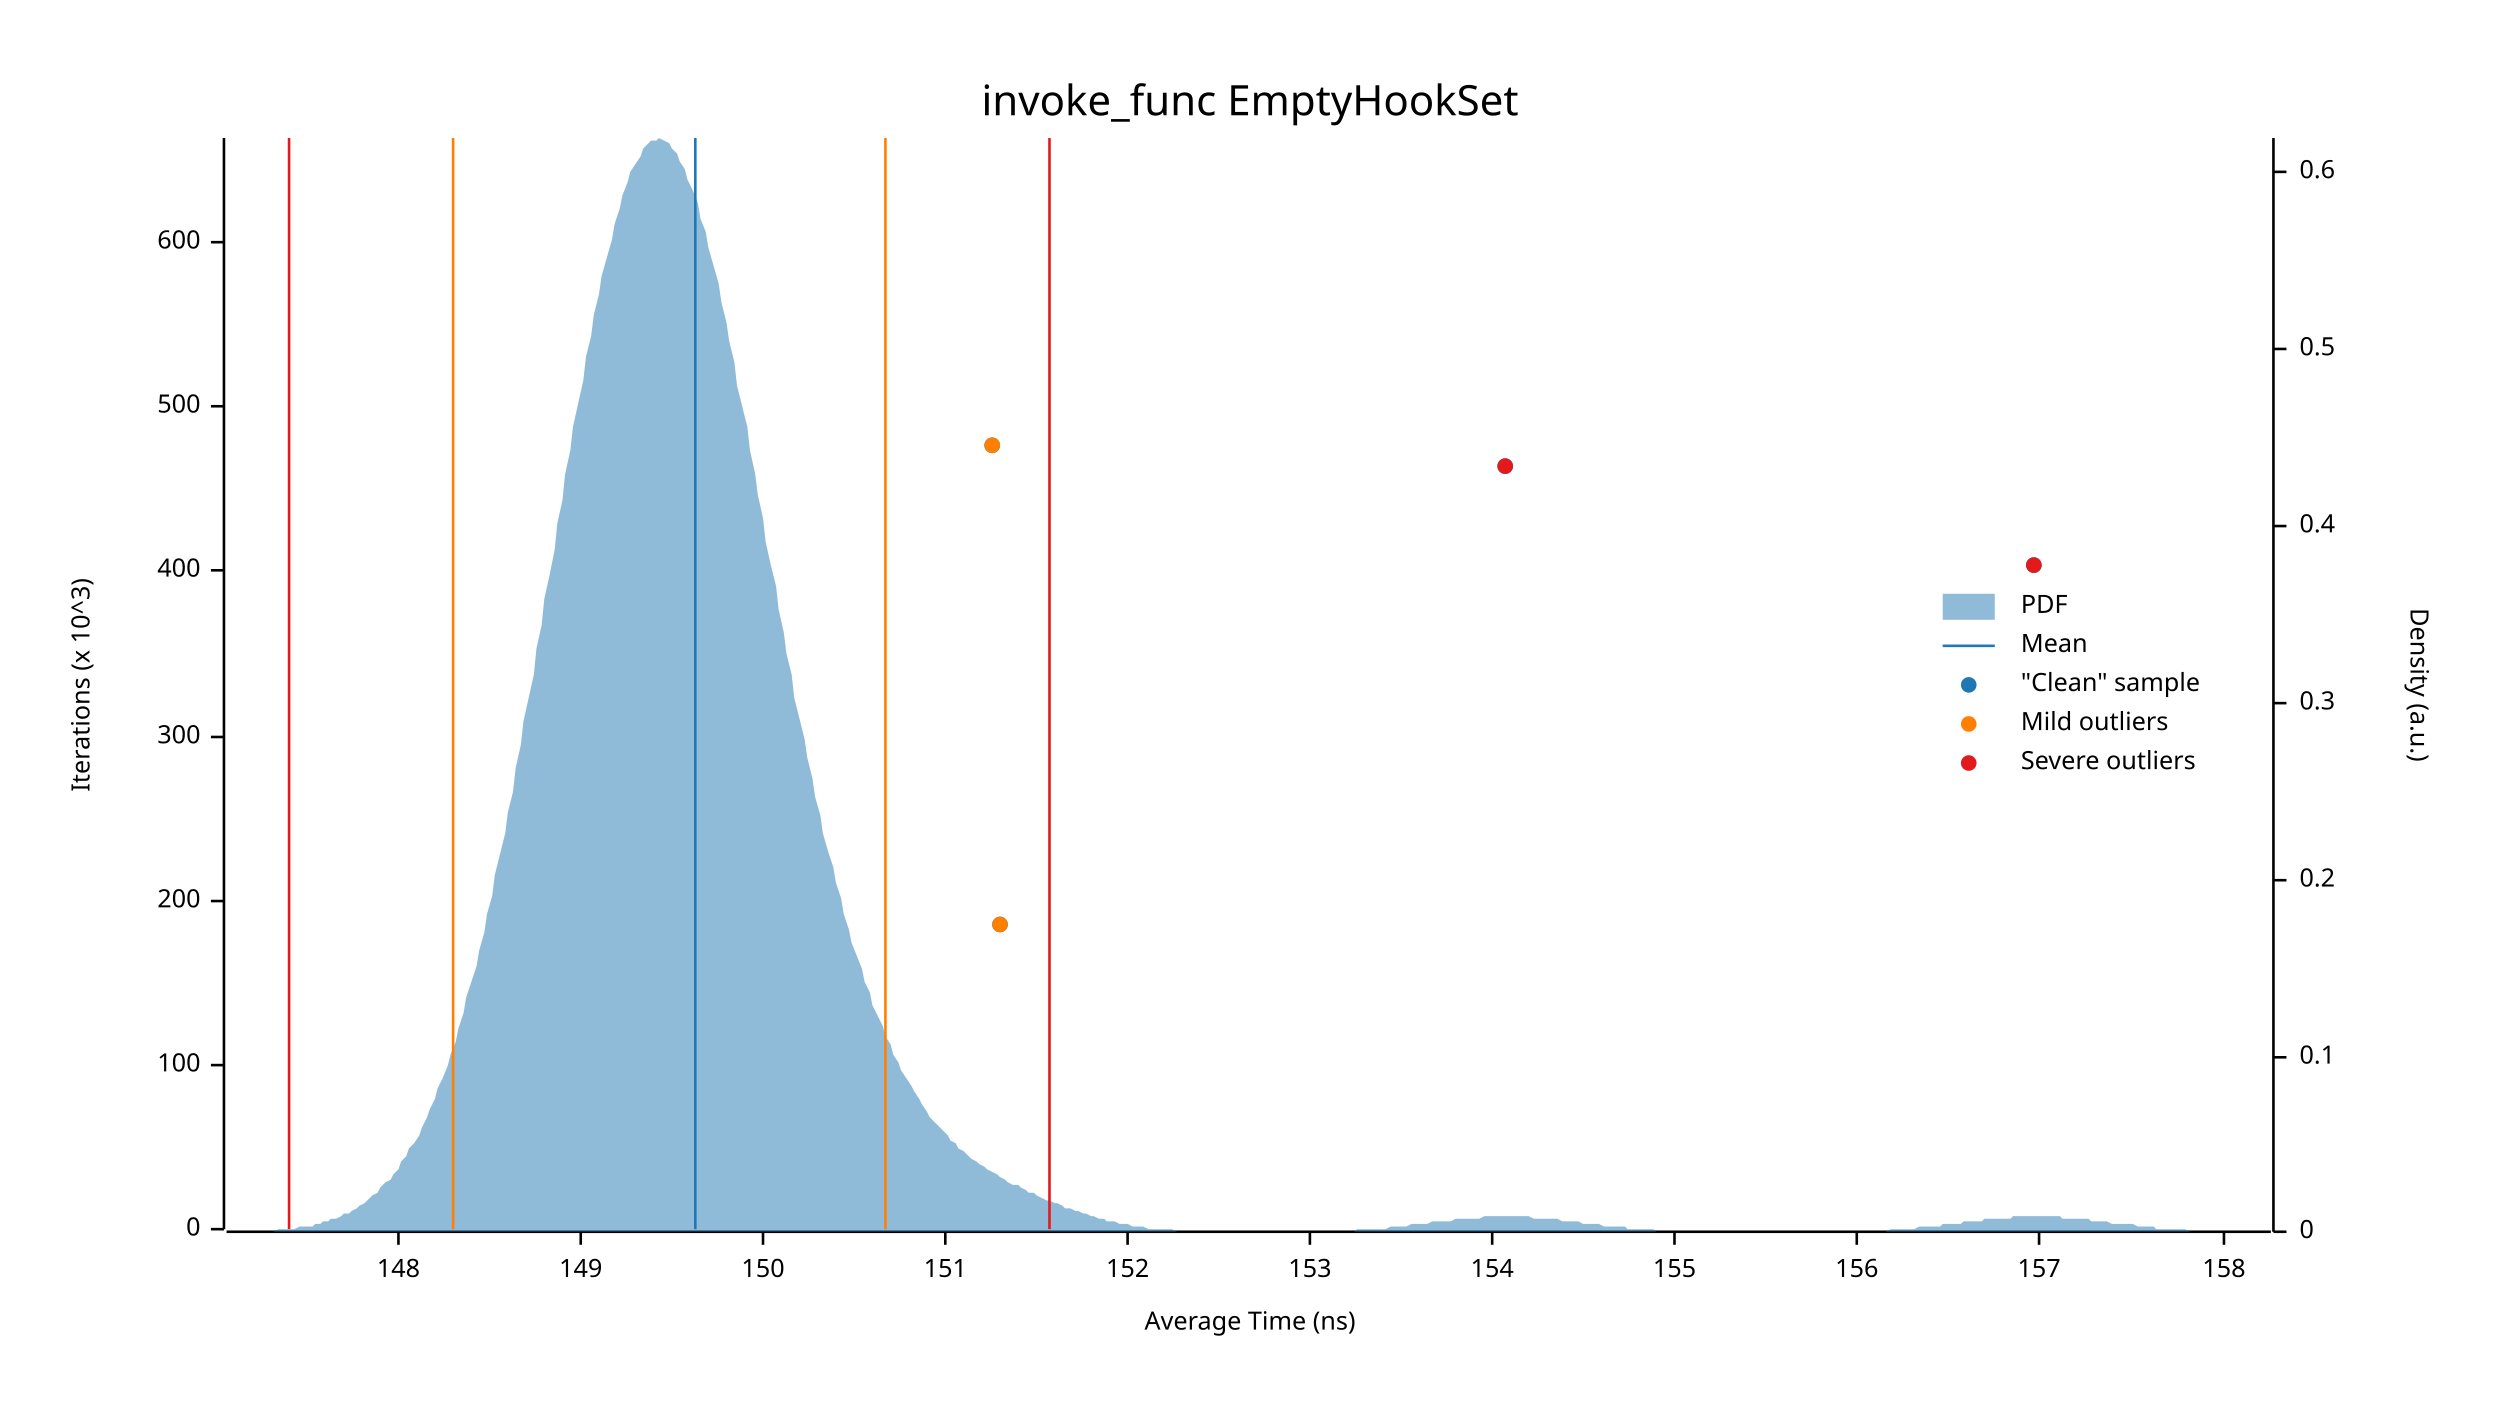
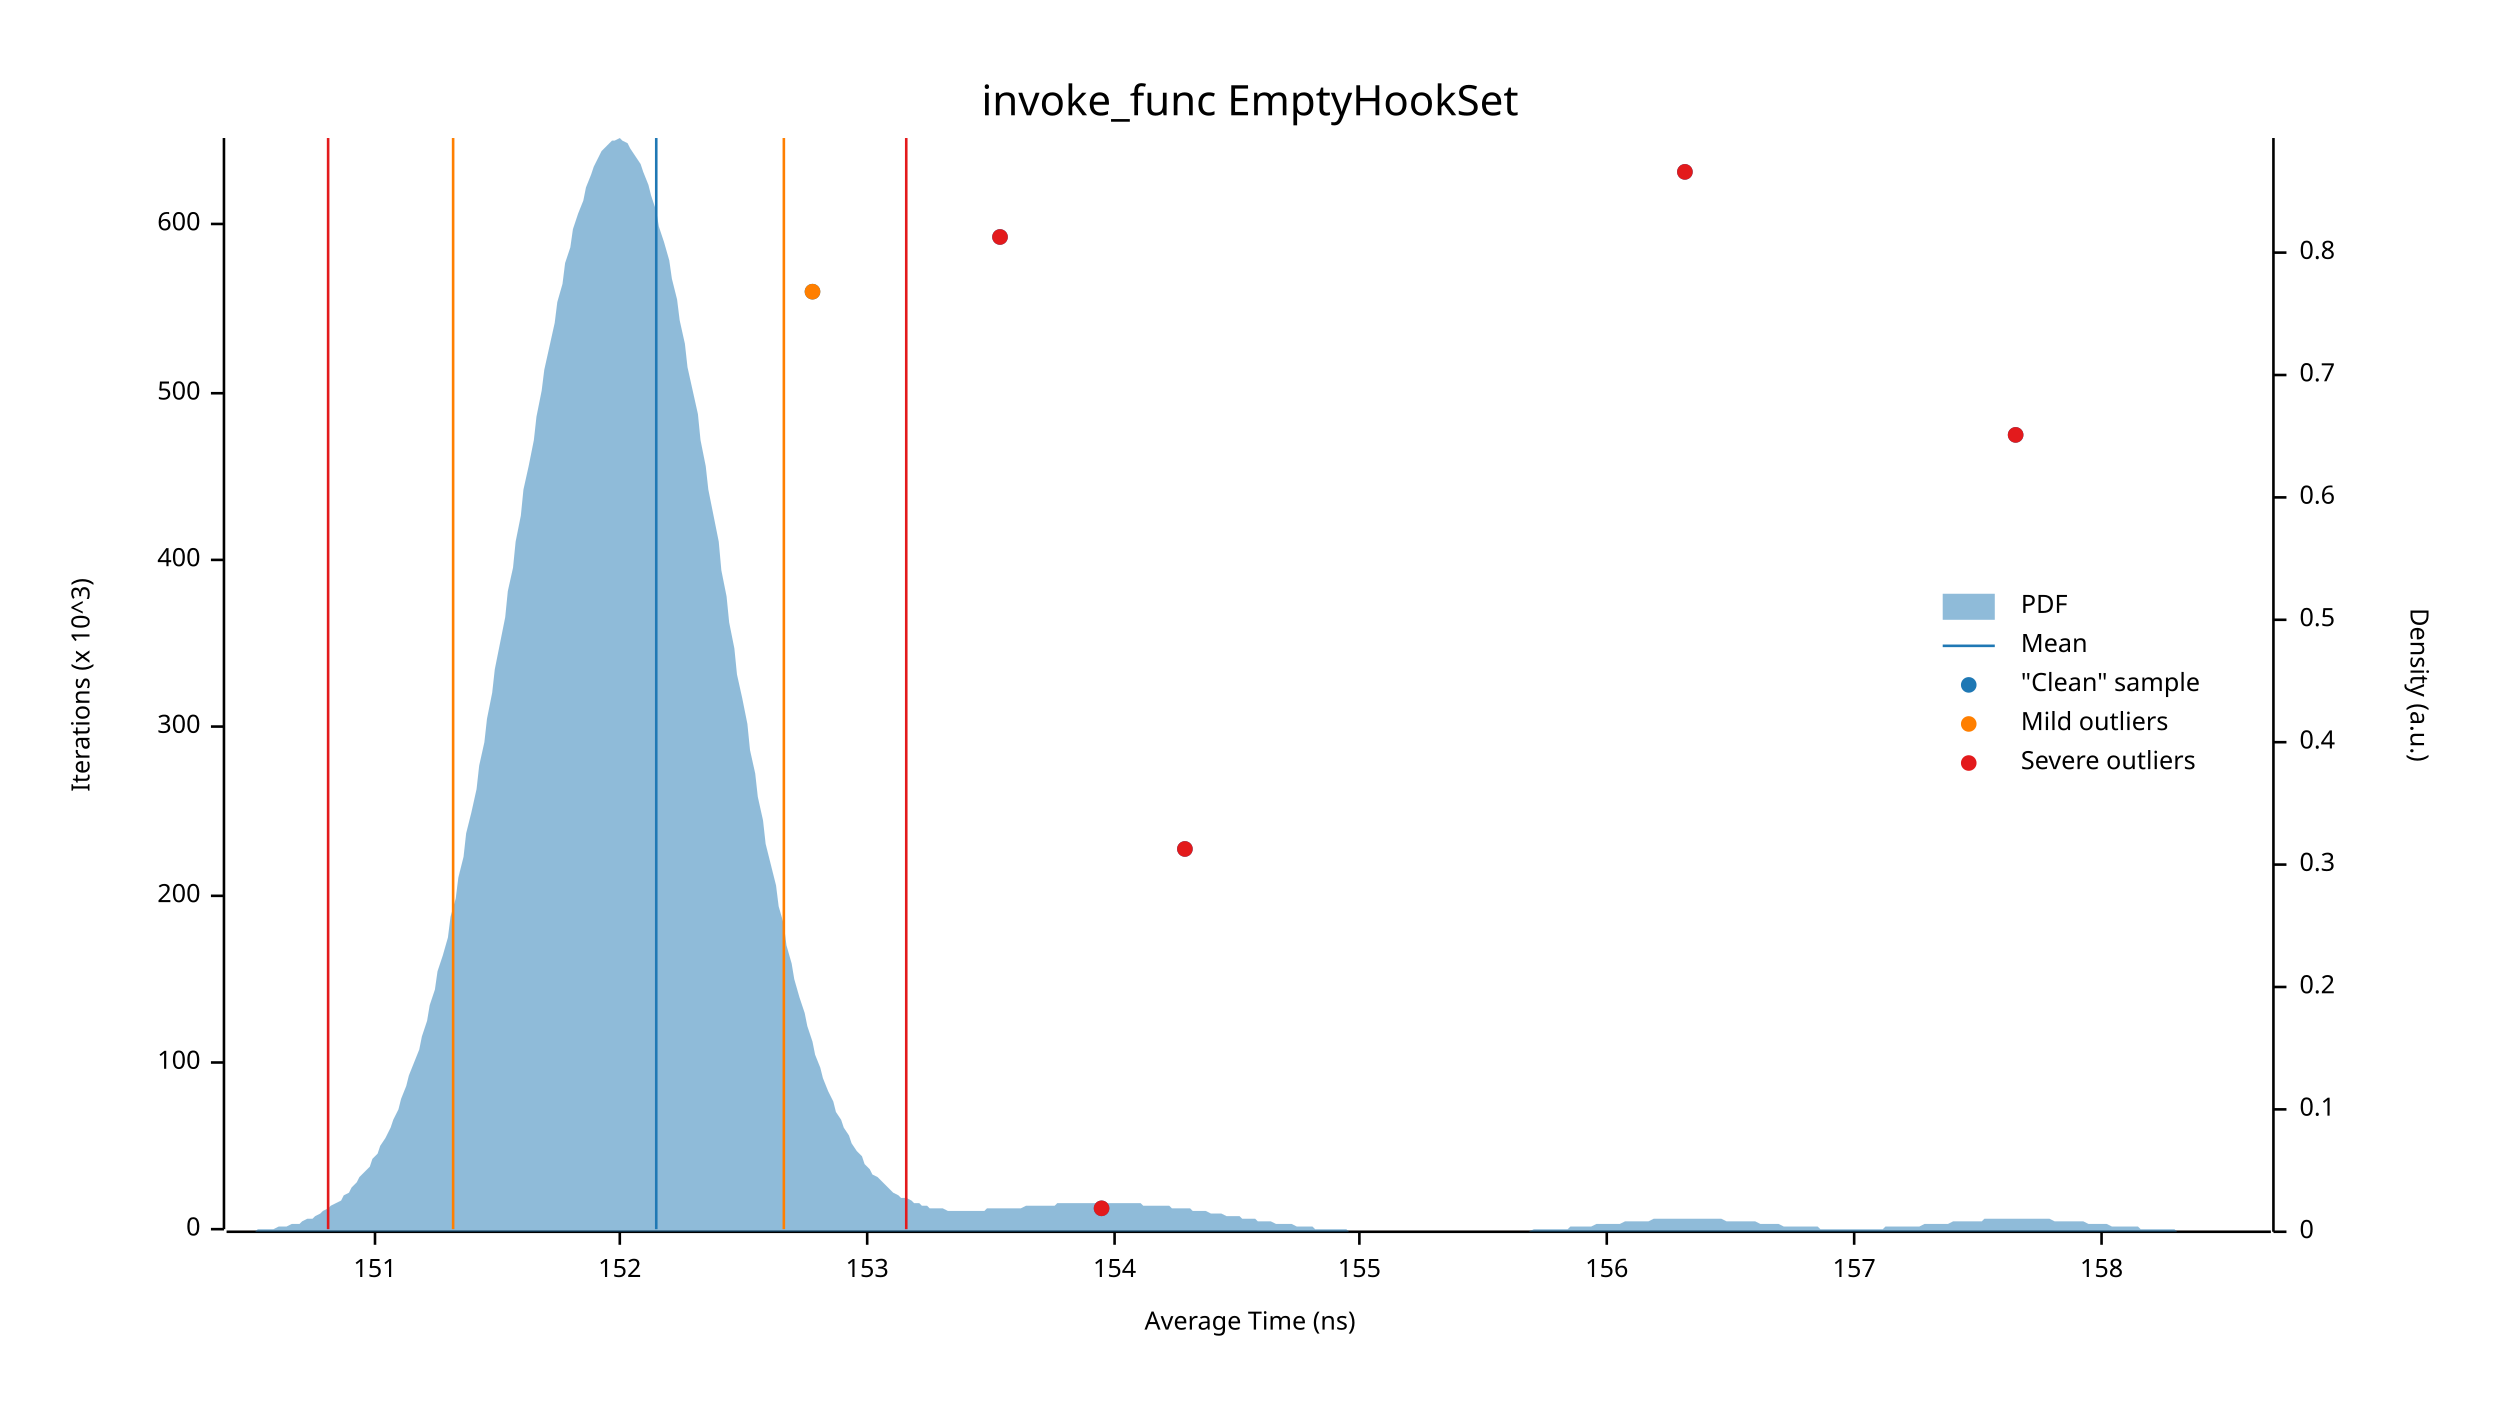
<svg xmlns="http://www.w3.org/2000/svg" width="960" height="540" viewBox="0 0 960 540">
  <text x="480" y="32" dy="0.76em" text-anchor="middle" font-family="sans-serif" font-size="16.129" opacity="1" fill="#000000">
invoke_func EmptyHookSet
</text>
  <text x="27" y="263" dy="0.76em" text-anchor="middle" font-family="sans-serif" font-size="9.677" opacity="1" fill="#000000" transform="rotate(270, 27, 263)">
Iterations (x 10^3)
</text>
  <text x="480" y="513" dy="-0.5ex" text-anchor="middle" font-family="sans-serif" font-size="9.677" opacity="1" fill="#000000">
Average Time (ns)
</text>
  <polyline fill="none" opacity="1" stroke="#000000" stroke-width="1" points="86,53 86,472 " />
  <text x="77" y="472" dy="0.5ex" text-anchor="end" font-family="sans-serif" font-size="9.677" opacity="1" fill="#000000">
0
</text>
  <polyline fill="none" opacity="1" stroke="#000000" stroke-width="1" points="81,472 86,472 " />
-   <text x="77" y="409" dy="0.5ex" text-anchor="end" font-family="sans-serif" font-size="9.677" opacity="1" fill="#000000">
+   <text x="77" y="408" dy="0.5ex" text-anchor="end" font-family="sans-serif" font-size="9.677" opacity="1" fill="#000000">
100
</text>
-   <polyline fill="none" opacity="1" stroke="#000000" stroke-width="1" points="81,409 86,409 " />
-   <text x="77" y="346" dy="0.5ex" text-anchor="end" font-family="sans-serif" font-size="9.677" opacity="1" fill="#000000">
+   <polyline fill="none" opacity="1" stroke="#000000" stroke-width="1" points="81,408 86,408 " />
+   <text x="77" y="344" dy="0.5ex" text-anchor="end" font-family="sans-serif" font-size="9.677" opacity="1" fill="#000000">
200
</text>
-   <polyline fill="none" opacity="1" stroke="#000000" stroke-width="1" points="81,346 86,346 " />
-   <text x="77" y="283" dy="0.5ex" text-anchor="end" font-family="sans-serif" font-size="9.677" opacity="1" fill="#000000">
+   <polyline fill="none" opacity="1" stroke="#000000" stroke-width="1" points="81,344 86,344 " />
+   <text x="77" y="279" dy="0.5ex" text-anchor="end" font-family="sans-serif" font-size="9.677" opacity="1" fill="#000000">
300
</text>
-   <polyline fill="none" opacity="1" stroke="#000000" stroke-width="1" points="81,283 86,283 " />
-   <text x="77" y="219" dy="0.5ex" text-anchor="end" font-family="sans-serif" font-size="9.677" opacity="1" fill="#000000">
+   <polyline fill="none" opacity="1" stroke="#000000" stroke-width="1" points="81,279 86,279 " />
+   <text x="77" y="215" dy="0.5ex" text-anchor="end" font-family="sans-serif" font-size="9.677" opacity="1" fill="#000000">
400
</text>
-   <polyline fill="none" opacity="1" stroke="#000000" stroke-width="1" points="81,219 86,219 " />
-   <text x="77" y="156" dy="0.5ex" text-anchor="end" font-family="sans-serif" font-size="9.677" opacity="1" fill="#000000">
+   <polyline fill="none" opacity="1" stroke="#000000" stroke-width="1" points="81,215 86,215 " />
+   <text x="77" y="151" dy="0.5ex" text-anchor="end" font-family="sans-serif" font-size="9.677" opacity="1" fill="#000000">
500
</text>
-   <polyline fill="none" opacity="1" stroke="#000000" stroke-width="1" points="81,156 86,156 " />
-   <text x="77" y="93" dy="0.5ex" text-anchor="end" font-family="sans-serif" font-size="9.677" opacity="1" fill="#000000">
+   <polyline fill="none" opacity="1" stroke="#000000" stroke-width="1" points="81,151 86,151 " />
+   <text x="77" y="86" dy="0.5ex" text-anchor="end" font-family="sans-serif" font-size="9.677" opacity="1" fill="#000000">
600
</text>
-   <polyline fill="none" opacity="1" stroke="#000000" stroke-width="1" points="81,93 86,93 " />
+   <polyline fill="none" opacity="1" stroke="#000000" stroke-width="1" points="81,86 86,86 " />
  <polyline fill="none" opacity="1" stroke="#000000" stroke-width="1" points="87,473 872,473 " />
-   <text x="153" y="483" dy="0.76em" text-anchor="middle" font-family="sans-serif" font-size="9.677" opacity="1" fill="#000000">
- 148
- </text>
-   <polyline fill="none" opacity="1" stroke="#000000" stroke-width="1" points="153,473 153,478 " />
-   <text x="223" y="483" dy="0.76em" text-anchor="middle" font-family="sans-serif" font-size="9.677" opacity="1" fill="#000000">
- 149
- </text>
-   <polyline fill="none" opacity="1" stroke="#000000" stroke-width="1" points="223,473 223,478 " />
-   <text x="293" y="483" dy="0.76em" text-anchor="middle" font-family="sans-serif" font-size="9.677" opacity="1" fill="#000000">
- 150
- </text>
-   <polyline fill="none" opacity="1" stroke="#000000" stroke-width="1" points="293,473 293,478 " />
-   <text x="363" y="483" dy="0.76em" text-anchor="middle" font-family="sans-serif" font-size="9.677" opacity="1" fill="#000000">
+   <text x="144" y="483" dy="0.76em" text-anchor="middle" font-family="sans-serif" font-size="9.677" opacity="1" fill="#000000">
151
</text>
-   <polyline fill="none" opacity="1" stroke="#000000" stroke-width="1" points="363,473 363,478 " />
-   <text x="433" y="483" dy="0.76em" text-anchor="middle" font-family="sans-serif" font-size="9.677" opacity="1" fill="#000000">
+   <polyline fill="none" opacity="1" stroke="#000000" stroke-width="1" points="144,473 144,478 " />
+   <text x="238" y="483" dy="0.76em" text-anchor="middle" font-family="sans-serif" font-size="9.677" opacity="1" fill="#000000">
152
</text>
-   <polyline fill="none" opacity="1" stroke="#000000" stroke-width="1" points="433,473 433,478 " />
-   <text x="503" y="483" dy="0.76em" text-anchor="middle" font-family="sans-serif" font-size="9.677" opacity="1" fill="#000000">
+   <polyline fill="none" opacity="1" stroke="#000000" stroke-width="1" points="238,473 238,478 " />
+   <text x="333" y="483" dy="0.76em" text-anchor="middle" font-family="sans-serif" font-size="9.677" opacity="1" fill="#000000">
153
</text>
-   <polyline fill="none" opacity="1" stroke="#000000" stroke-width="1" points="503,473 503,478 " />
-   <text x="573" y="483" dy="0.76em" text-anchor="middle" font-family="sans-serif" font-size="9.677" opacity="1" fill="#000000">
+   <polyline fill="none" opacity="1" stroke="#000000" stroke-width="1" points="333,473 333,478 " />
+   <text x="428" y="483" dy="0.76em" text-anchor="middle" font-family="sans-serif" font-size="9.677" opacity="1" fill="#000000">
154
</text>
-   <polyline fill="none" opacity="1" stroke="#000000" stroke-width="1" points="573,473 573,478 " />
-   <text x="643" y="483" dy="0.76em" text-anchor="middle" font-family="sans-serif" font-size="9.677" opacity="1" fill="#000000">
+   <polyline fill="none" opacity="1" stroke="#000000" stroke-width="1" points="428,473 428,478 " />
+   <text x="522" y="483" dy="0.76em" text-anchor="middle" font-family="sans-serif" font-size="9.677" opacity="1" fill="#000000">
155
</text>
-   <polyline fill="none" opacity="1" stroke="#000000" stroke-width="1" points="643,473 643,478 " />
-   <text x="713" y="483" dy="0.76em" text-anchor="middle" font-family="sans-serif" font-size="9.677" opacity="1" fill="#000000">
+   <polyline fill="none" opacity="1" stroke="#000000" stroke-width="1" points="522,473 522,478 " />
+   <text x="617" y="483" dy="0.76em" text-anchor="middle" font-family="sans-serif" font-size="9.677" opacity="1" fill="#000000">
156
</text>
-   <polyline fill="none" opacity="1" stroke="#000000" stroke-width="1" points="713,473 713,478 " />
-   <text x="783" y="483" dy="0.76em" text-anchor="middle" font-family="sans-serif" font-size="9.677" opacity="1" fill="#000000">
+   <polyline fill="none" opacity="1" stroke="#000000" stroke-width="1" points="617,473 617,478 " />
+   <text x="712" y="483" dy="0.76em" text-anchor="middle" font-family="sans-serif" font-size="9.677" opacity="1" fill="#000000">
157
</text>
-   <polyline fill="none" opacity="1" stroke="#000000" stroke-width="1" points="783,473 783,478 " />
-   <text x="854" y="483" dy="0.76em" text-anchor="middle" font-family="sans-serif" font-size="9.677" opacity="1" fill="#000000">
+   <polyline fill="none" opacity="1" stroke="#000000" stroke-width="1" points="712,473 712,478 " />
+   <text x="807" y="483" dy="0.76em" text-anchor="middle" font-family="sans-serif" font-size="9.677" opacity="1" fill="#000000">
158
</text>
-   <polyline fill="none" opacity="1" stroke="#000000" stroke-width="1" points="854,473 854,478 " />
+   <polyline fill="none" opacity="1" stroke="#000000" stroke-width="1" points="807,473 807,478 " />
  <text x="933" y="263" dy="0.76em" text-anchor="middle" font-family="sans-serif" font-size="9.677" opacity="1" fill="#000000" transform="rotate(90, 933, 263)">
Density (a.u.)
</text>
  <polyline fill="none" opacity="1" stroke="#000000" stroke-width="1" points="873,53 873,473 " />
  <text x="883" y="473" dy="0.5ex" text-anchor="start" font-family="sans-serif" font-size="9.677" opacity="1" fill="#000000">
0
</text>
  <polyline fill="none" opacity="1" stroke="#000000" stroke-width="1" points="873,473 878,473 " />
-   <text x="883" y="406" dy="0.5ex" text-anchor="start" font-family="sans-serif" font-size="9.677" opacity="1" fill="#000000">
+   <text x="883" y="426" dy="0.5ex" text-anchor="start" font-family="sans-serif" font-size="9.677" opacity="1" fill="#000000">
0.1
</text>
-   <polyline fill="none" opacity="1" stroke="#000000" stroke-width="1" points="873,406 878,406 " />
-   <text x="883" y="338" dy="0.5ex" text-anchor="start" font-family="sans-serif" font-size="9.677" opacity="1" fill="#000000">
+   <polyline fill="none" opacity="1" stroke="#000000" stroke-width="1" points="873,426 878,426 " />
+   <text x="883" y="379" dy="0.5ex" text-anchor="start" font-family="sans-serif" font-size="9.677" opacity="1" fill="#000000">
0.2
</text>
-   <polyline fill="none" opacity="1" stroke="#000000" stroke-width="1" points="873,338 878,338 " />
-   <text x="883" y="270" dy="0.5ex" text-anchor="start" font-family="sans-serif" font-size="9.677" opacity="1" fill="#000000">
+   <polyline fill="none" opacity="1" stroke="#000000" stroke-width="1" points="873,379 878,379 " />
+   <text x="883" y="332" dy="0.5ex" text-anchor="start" font-family="sans-serif" font-size="9.677" opacity="1" fill="#000000">
0.3
</text>
-   <polyline fill="none" opacity="1" stroke="#000000" stroke-width="1" points="873,270 878,270 " />
-   <text x="883" y="202" dy="0.5ex" text-anchor="start" font-family="sans-serif" font-size="9.677" opacity="1" fill="#000000">
+   <polyline fill="none" opacity="1" stroke="#000000" stroke-width="1" points="873,332 878,332 " />
+   <text x="883" y="285" dy="0.5ex" text-anchor="start" font-family="sans-serif" font-size="9.677" opacity="1" fill="#000000">
0.4
</text>
-   <polyline fill="none" opacity="1" stroke="#000000" stroke-width="1" points="873,202 878,202 " />
-   <text x="883" y="134" dy="0.5ex" text-anchor="start" font-family="sans-serif" font-size="9.677" opacity="1" fill="#000000">
+   <polyline fill="none" opacity="1" stroke="#000000" stroke-width="1" points="873,285 878,285 " />
+   <text x="883" y="238" dy="0.5ex" text-anchor="start" font-family="sans-serif" font-size="9.677" opacity="1" fill="#000000">
0.5
</text>
-   <polyline fill="none" opacity="1" stroke="#000000" stroke-width="1" points="873,134 878,134 " />
-   <text x="883" y="66" dy="0.5ex" text-anchor="start" font-family="sans-serif" font-size="9.677" opacity="1" fill="#000000">
+   <polyline fill="none" opacity="1" stroke="#000000" stroke-width="1" points="873,238 878,238 " />
+   <text x="883" y="191" dy="0.5ex" text-anchor="start" font-family="sans-serif" font-size="9.677" opacity="1" fill="#000000">
0.6
</text>
-   <polyline fill="none" opacity="1" stroke="#000000" stroke-width="1" points="873,66 878,66 " />
-   <polygon opacity="0.5" fill="#1F78B4" points="87,473 88,473 90,473 91,473 93,473 94,473 96,473 98,473 99,473 101,473 102,473 104,473 105,473 107,472 109,472 110,472 112,472 113,472 115,471 116,471 118,471 120,471 121,470 123,470 124,469 126,469 127,468 129,468 131,467 132,466 134,466 135,465 137,464 138,463 140,462 142,460 143,459 145,458 146,456 148,454 150,453 151,451 153,449 154,446 156,444 157,441 159,439 161,436 162,433 164,429 165,426 167,422 168,418 170,414 172,409 173,405 175,400 176,395 178,389 179,383 181,377 183,371 184,365 186,358 187,351 189,344 190,336 192,328 194,320 195,312 197,304 198,295 200,286 201,277 203,268 205,259 206,249 208,240 209,230 211,221 213,211 214,201 216,192 217,182 219,173 220,164 222,155 224,146 225,137 227,129 228,121 230,113 231,106 233,99 235,92 236,86 238,80 239,75 241,70 242,66 244,63 246,60 247,57 249,55 250,54 252,54 253,53 255,54 257,55 258,57 260,59 261,62 263,65 264,69 266,73 268,78 269,84 271,89 272,95 274,102 276,109 277,116 279,124 280,131 282,139 283,148 285,156 287,164 288,173 290,182 291,190 293,199 294,208 296,217 298,225 299,234 301,243 302,251 304,259 305,268 307,276 309,284 310,291 312,299 313,306 315,313 316,320 318,327 320,333 321,339 323,345 324,351 326,357 327,362 329,367 331,372 332,377 334,381 335,386 337,390 339,394 340,398 342,401 343,405 345,408 346,411 348,414 350,417 351,419 353,422 354,424 356,427 357,429 359,431 361,433 362,434 364,436 365,438 367,439 368,441 370,442 372,444 373,445 375,446 376,447 378,448 379,449 381,450 383,451 384,452 386,453 387,454 389,455 391,455 392,456 394,457 395,458 397,458 398,459 400,460 402,461 403,461 405,462 406,462 408,463 409,464 411,464 413,465 414,465 416,466 417,466 419,467 420,467 422,468 424,468 425,469 427,469 428,469 430,470 431,470 433,470 435,471 436,471 438,471 439,471 441,472 442,472 444,472 446,472 447,472 449,472 450,472 452,473 454,473 455,473 457,473 458,473 460,473 461,473 463,473 465,473 466,473 468,473 469,473 471,473 472,473 474,473 476,473 477,473 479,473 480,473 482,473 483,473 485,473 487,473 488,473 490,473 491,473 493,473 494,473 496,473 498,473 499,473 501,473 502,473 504,473 505,473 507,473 509,473 510,473 512,473 513,473 515,473 517,473 518,473 520,473 521,472 523,472 524,472 526,472 528,472 529,472 531,472 532,472 534,471 535,471 537,471 539,471 540,471 542,470 543,470 545,470 546,470 548,470 550,469 551,469 553,469 554,469 556,469 557,469 559,468 561,468 562,468 564,468 565,468 567,468 568,468 570,467 572,467 573,467 575,467 576,467 578,467 580,467 581,467 583,467 584,467 586,467 587,467 589,468 591,468 592,468 594,468 595,468 597,468 598,468 600,469 602,469 603,469 605,469 606,469 608,470 609,470 611,470 613,470 614,470 616,471 617,471 619,471 620,471 622,471 624,471 625,472 627,472 628,472 630,472 632,472 633,472 635,472 636,473 638,473 639,473 641,473 643,473 644,473 646,473 647,473 649,473 650,473 652,473 654,473 655,473 657,473 658,473 660,473 661,473 663,473 665,473 666,473 668,473 669,473 671,473 672,473 674,473 676,473 677,473 679,473 680,473 682,473 683,473 685,473 687,473 688,473 690,473 691,473 693,473 695,473 696,473 698,473 699,473 701,473 702,473 704,473 706,473 707,473 709,473 710,473 712,473 713,473 715,473 717,473 718,473 720,473 721,473 723,473 724,473 726,472 728,472 729,472 731,472 732,472 734,472 735,472 737,471 739,471 740,471 742,471 743,471 745,471 746,470 748,470 750,470 751,470 753,470 754,469 756,469 758,469 759,469 761,469 762,468 764,468 765,468 767,468 769,468 770,468 772,468 773,467 775,467 776,467 778,467 780,467 781,467 783,467 784,467 786,467 787,467 789,467 791,467 792,468 794,468 795,468 797,468 798,468 800,468 802,468 803,469 805,469 806,469 808,469 809,469 811,470 813,470 814,470 816,470 817,470 819,470 821,471 822,471 824,471 825,471 827,471 828,472 830,472 832,472 833,472 835,472 836,472 838,472 839,472 841,473 843,473 844,473 846,473 847,473 849,473 850,473 852,473 854,473 855,473 857,473 858,473 860,473 861,473 863,473 865,473 866,473 868,473 869,473 871,473 873,473 873,473 87,473 " />
-   <polyline fill="none" opacity="1" stroke="#1F78B4" stroke-width="1" points="267,472 267,53 " />
+   <polyline fill="none" opacity="1" stroke="#000000" stroke-width="1" points="873,191 878,191 " />
+   <text x="883" y="144" dy="0.5ex" text-anchor="start" font-family="sans-serif" font-size="9.677" opacity="1" fill="#000000">
+ 0.7
+ </text>
+   <polyline fill="none" opacity="1" stroke="#000000" stroke-width="1" points="873,144 878,144 " />
+   <text x="883" y="97" dy="0.5ex" text-anchor="start" font-family="sans-serif" font-size="9.677" opacity="1" fill="#000000">
+ 0.8
+ </text>
+   <polyline fill="none" opacity="1" stroke="#000000" stroke-width="1" points="873,97 878,97 " />
+   <polygon opacity="0.5" fill="#1F78B4" points="87,473 88,473 90,473 91,473 93,473 94,473 96,473 98,473 99,472 101,472 102,472 104,472 105,472 107,471 109,471 110,471 112,470 113,470 115,470 116,469 118,468 120,468 121,467 123,466 124,465 126,464 127,463 129,462 131,461 132,459 134,458 135,456 137,454 138,452 140,450 142,448 143,445 145,443 146,440 148,437 150,433 151,430 153,426 154,422 156,417 157,413 159,408 161,403 162,398 164,392 165,386 167,380 168,373 170,367 172,360 173,352 175,345 176,337 178,329 179,320 181,312 183,303 184,294 186,285 187,276 189,266 190,257 192,247 194,237 195,227 197,218 198,208 200,198 201,188 203,179 205,169 206,160 208,150 209,142 211,133 213,124 214,116 216,109 217,101 219,95 220,88 222,82 224,77 225,72 227,67 228,64 230,60 231,58 233,56 235,54 236,54 238,53 239,54 241,55 242,57 244,60 246,63 247,66 249,71 250,75 252,81 253,87 255,93 257,100 258,107 260,115 261,123 263,132 264,141 266,150 268,159 269,169 271,179 272,188 274,198 276,208 277,219 279,229 280,239 282,249 283,259 285,268 287,278 288,288 290,297 291,306 293,315 294,324 296,332 298,340 299,348 301,355 302,363 304,370 305,376 307,383 309,389 310,394 312,400 313,405 315,410 316,414 318,419 320,423 321,427 323,430 324,433 326,436 327,439 329,442 331,444 332,447 334,449 335,451 337,452 339,454 340,455 342,457 343,458 345,459 346,460 348,460 350,461 351,462 353,462 354,463 356,463 357,464 359,464 361,464 362,464 364,465 365,465 367,465 368,465 370,465 372,465 373,465 375,465 376,465 378,465 379,464 381,464 383,464 384,464 386,464 387,464 389,464 391,464 392,464 394,463 395,463 397,463 398,463 400,463 402,463 403,463 405,463 406,462 408,462 409,462 411,462 413,462 414,462 416,462 417,462 419,462 420,462 422,462 424,462 425,462 427,462 428,462 430,462 431,462 433,462 435,462 436,462 438,462 439,463 441,463 442,463 444,463 446,463 447,463 449,463 450,464 452,464 454,464 455,464 457,464 458,465 460,465 461,465 463,465 465,466 466,466 468,466 469,466 471,467 472,467 474,467 476,467 477,468 479,468 480,468 482,468 483,469 485,469 487,469 488,469 490,470 491,470 493,470 494,470 496,470 498,471 499,471 501,471 502,471 504,471 505,472 507,472 509,472 510,472 512,472 513,472 515,472 517,472 518,473 520,473 521,473 523,473 524,473 526,473 528,473 529,473 531,473 532,473 534,473 535,473 537,473 539,473 540,473 542,473 543,473 545,473 546,473 548,473 550,473 551,473 553,473 554,473 556,473 557,473 559,473 561,473 562,473 564,473 565,473 567,473 568,473 570,473 572,473 573,473 575,473 576,473 578,473 580,473 581,473 583,473 584,473 586,473 587,473 589,472 591,472 592,472 594,472 595,472 597,472 598,472 600,472 602,472 603,471 605,471 606,471 608,471 609,471 611,471 613,470 614,470 616,470 617,470 619,470 620,470 622,470 624,469 625,469 627,469 628,469 630,469 632,469 633,469 635,468 636,468 638,468 639,468 641,468 643,468 644,468 646,468 647,468 649,468 650,468 652,468 654,468 655,468 657,468 658,468 660,468 661,468 663,469 665,469 666,469 668,469 669,469 671,469 672,469 674,469 676,470 677,470 679,470 680,470 682,470 683,470 685,471 687,471 688,471 690,471 691,471 693,471 695,471 696,471 698,471 699,472 701,472 702,472 704,472 706,472 707,472 709,472 710,472 712,472 713,472 715,472 717,472 718,472 720,472 721,472 723,472 724,471 726,471 728,471 729,471 731,471 732,471 734,471 735,471 737,471 739,470 740,470 742,470 743,470 745,470 746,470 748,470 750,469 751,469 753,469 754,469 756,469 758,469 759,469 761,469 762,468 764,468 765,468 767,468 769,468 770,468 772,468 773,468 775,468 776,468 778,468 780,468 781,468 783,468 784,468 786,468 787,468 789,469 791,469 792,469 794,469 795,469 797,469 798,469 800,469 802,470 803,470 805,470 806,470 808,470 809,470 811,471 813,471 814,471 816,471 817,471 819,471 821,471 822,472 824,472 825,472 827,472 828,472 830,472 832,472 833,472 835,472 836,473 838,473 839,473 841,473 843,473 844,473 846,473 847,473 849,473 850,473 852,473 854,473 855,473 857,473 858,473 860,473 861,473 863,473 865,473 866,473 868,473 869,473 871,473 873,473 873,473 87,473 " />
+   <polyline fill="none" opacity="1" stroke="#1F78B4" stroke-width="1" points="252,472 252,53 " />
  <polyline fill="none" opacity="1" stroke="#FF7F00" stroke-width="1" points="174,472 174,53 " />
-   <polyline fill="none" opacity="1" stroke="#FF7F00" stroke-width="1" points="340,472 340,53 " />
-   <polyline fill="none" opacity="1" stroke="#E31A1C" stroke-width="1" points="111,472 111,53 " />
-   <polyline fill="none" opacity="1" stroke="#E31A1C" stroke-width="1" points="403,472 403,53 " />
-   <circle cx="384" cy="355" r="3" opacity="1" fill="#1F78B4" stroke="none" stroke-width="1" />
-   <circle cx="781" cy="217" r="3" opacity="1" fill="#1F78B4" stroke="none" stroke-width="1" />
-   <circle cx="578" cy="179" r="3" opacity="1" fill="#1F78B4" stroke="none" stroke-width="1" />
-   <circle cx="381" cy="171" r="3" opacity="1" fill="#1F78B4" stroke="none" stroke-width="1" />
-   <circle cx="384" cy="355" r="3" opacity="1" fill="#FF7F00" stroke="none" stroke-width="1" />
-   <circle cx="381" cy="171" r="3" opacity="1" fill="#FF7F00" stroke="none" stroke-width="1" />
-   <circle cx="781" cy="217" r="3" opacity="1" fill="#E31A1C" stroke="none" stroke-width="1" />
-   <circle cx="578" cy="179" r="3" opacity="1" fill="#E31A1C" stroke="none" stroke-width="1" />
+   <polyline fill="none" opacity="1" stroke="#FF7F00" stroke-width="1" points="301,472 301,53 " />
+   <polyline fill="none" opacity="1" stroke="#E31A1C" stroke-width="1" points="126,472 126,53 " />
+   <polyline fill="none" opacity="1" stroke="#E31A1C" stroke-width="1" points="348,472 348,53 " />
+   <circle cx="423" cy="464" r="3" opacity="1" fill="#1F78B4" stroke="none" stroke-width="1" />
+   <circle cx="455" cy="326" r="3" opacity="1" fill="#1F78B4" stroke="none" stroke-width="1" />
+   <circle cx="774" cy="167" r="3" opacity="1" fill="#1F78B4" stroke="none" stroke-width="1" />
+   <circle cx="312" cy="112" r="3" opacity="1" fill="#1F78B4" stroke="none" stroke-width="1" />
+   <circle cx="384" cy="91" r="3" opacity="1" fill="#1F78B4" stroke="none" stroke-width="1" />
+   <circle cx="647" cy="66" r="3" opacity="1" fill="#1F78B4" stroke="none" stroke-width="1" />
+   <circle cx="312" cy="112" r="3" opacity="1" fill="#FF7F00" stroke="none" stroke-width="1" />
+   <circle cx="423" cy="464" r="3" opacity="1" fill="#E31A1C" stroke="none" stroke-width="1" />
+   <circle cx="455" cy="326" r="3" opacity="1" fill="#E31A1C" stroke="none" stroke-width="1" />
+   <circle cx="774" cy="167" r="3" opacity="1" fill="#E31A1C" stroke="none" stroke-width="1" />
+   <circle cx="384" cy="91" r="3" opacity="1" fill="#E31A1C" stroke="none" stroke-width="1" />
+   <circle cx="647" cy="66" r="3" opacity="1" fill="#E31A1C" stroke="none" stroke-width="1" />
  <text x="776" y="228" dy="0.76em" text-anchor="start" font-family="sans-serif" font-size="9.677" opacity="1" fill="#000000">
PDF
</text>
  <text x="776" y="243" dy="0.76em" text-anchor="start" font-family="sans-serif" font-size="9.677" opacity="1" fill="#000000">
Mean
</text>
  <text x="776" y="258" dy="0.76em" text-anchor="start" font-family="sans-serif" font-size="9.677" opacity="1" fill="#000000">
"Clean" sample
</text>
  <text x="776" y="273" dy="0.76em" text-anchor="start" font-family="sans-serif" font-size="9.677" opacity="1" fill="#000000">
Mild outliers
</text>
  <text x="776" y="288" dy="0.76em" text-anchor="start" font-family="sans-serif" font-size="9.677" opacity="1" fill="#000000">
Severe outliers
</text>
  <rect x="746" y="228" width="20" height="10" opacity="0.5" fill="#1F78B4" stroke="none" />
  <polyline fill="none" opacity="1" stroke="#1F78B4" stroke-width="1" points="746,248 766,248 " />
  <circle cx="756" cy="263" r="3" opacity="1" fill="#1F78B4" stroke="none" stroke-width="1" />
  <circle cx="756" cy="278" r="3" opacity="1" fill="#FF7F00" stroke="none" stroke-width="1" />
  <circle cx="756" cy="293" r="3" opacity="1" fill="#E31A1C" stroke="none" stroke-width="1" />
</svg>
